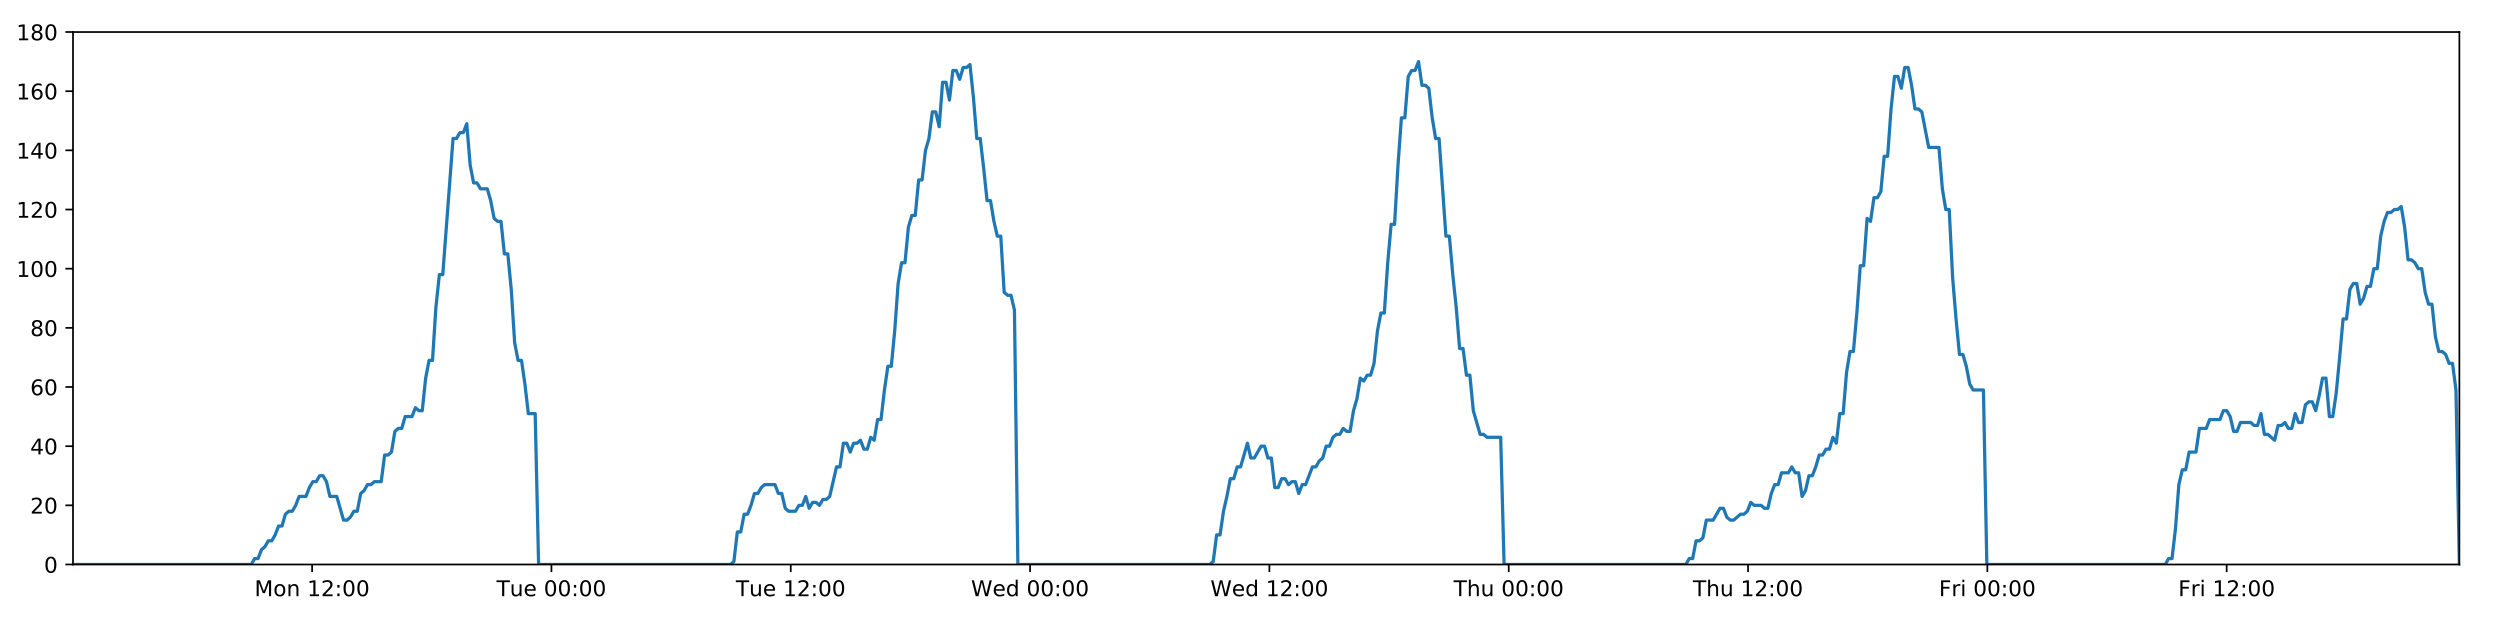
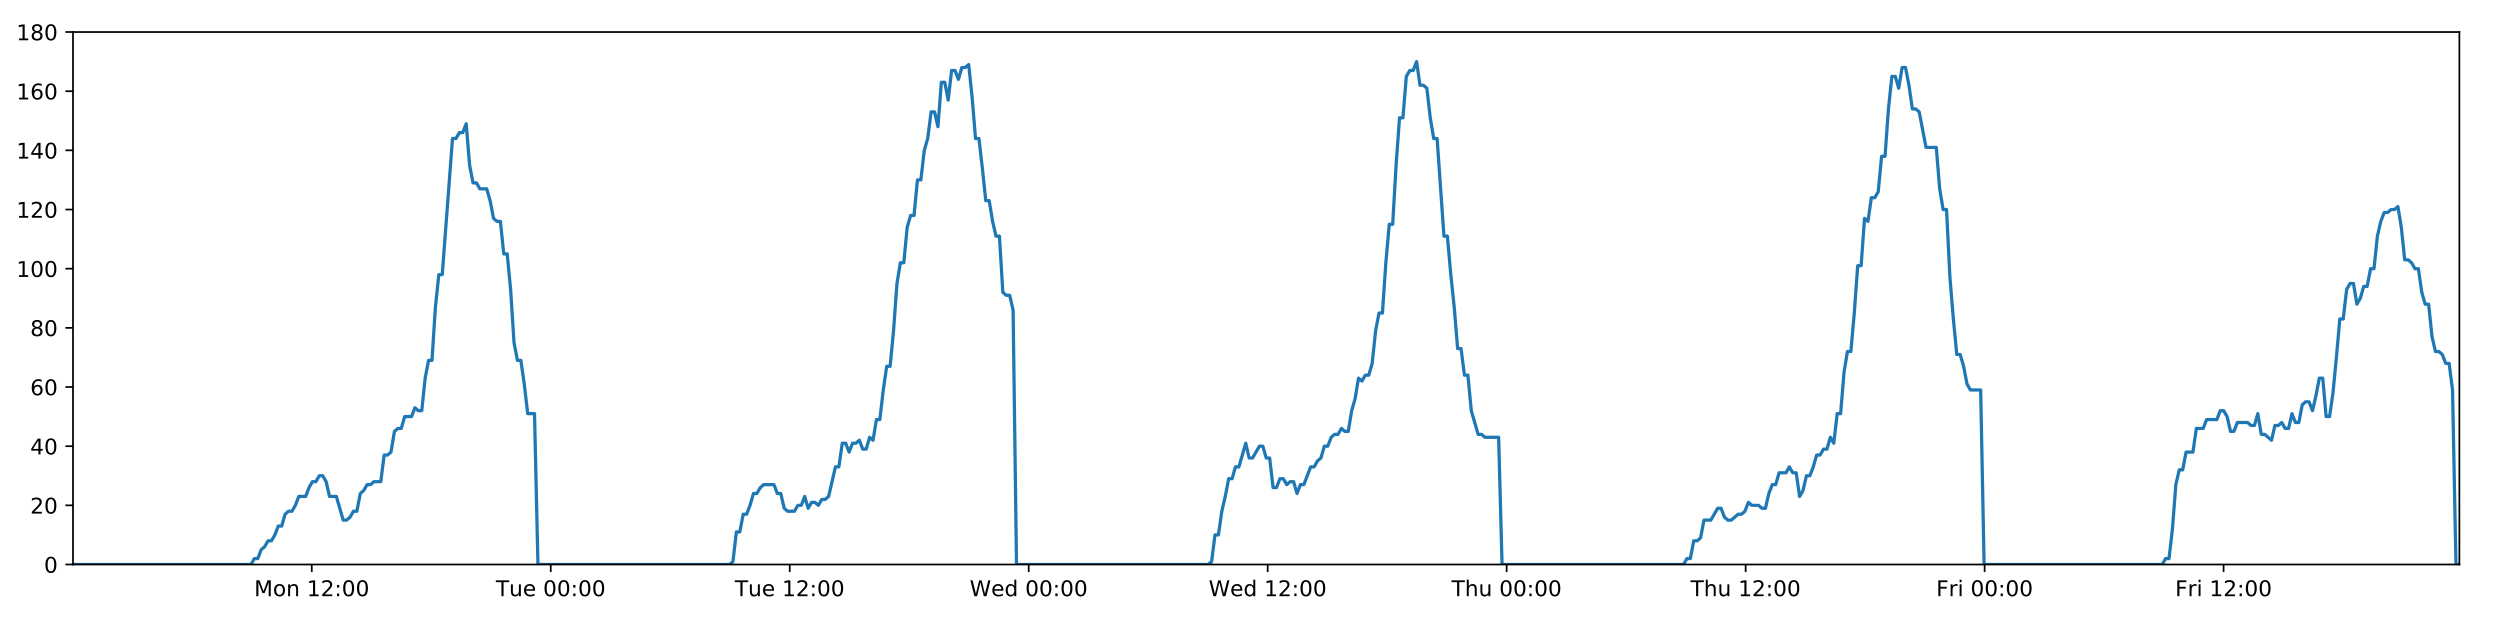
<svg xmlns="http://www.w3.org/2000/svg" xmlns:xlink="http://www.w3.org/1999/xlink" height="288pt" version="1.1" viewBox="0 0 1152 288" width="1152pt">
  <defs>
    <style type="text/css">
*{stroke-linecap:butt;stroke-linejoin:round;}
  </style>
  </defs>
  <g id="figure_1">
    <g id="patch_1">
      <path d="M 0 288  L 1152 288  L 1152 0  L 0 0  z " style="fill:#ffffff;" />
    </g>
    <g id="axes_1">
      <g id="patch_2">
        <path d="M 33.64 260.12  L 1133.28 260.12  L 1133.28 14.76  L 33.64 14.76  z " style="fill:#ffffff;" />
      </g>
      <g id="matplotlib.axis_1">
        <g id="xtick_1">
          <g id="line2d_1">
            <defs>
-               <path d="M 0 0  L 0 3.5  " id="m794b9a02e3" style="stroke:#000000;stroke-width:0.8;" />
-             </defs>
-             <g>
-               <use style="stroke:#000000;stroke-width:0.8;" x="143.82" xlink:href="#m794b9a02e3" y="260.12" />
+               <path d="M 0 0  L 0 3.5  " id="m82a5739bcb" style="stroke:#000000;stroke-width:0.8;" />
+             </defs>
+             <g>
+               <use style="stroke:#000000;stroke-width:0.8;" x="143.662" xlink:href="#m82a5739bcb" y="260.12" />
            </g>
          </g>
          <g id="text_1">
            <defs>
              <path d="M 9.812 72.906  L 24.516 72.906  L 43.109 23.297  L 61.812 72.906  L 76.516 72.906  L 76.516 0  L 66.891 0  L 66.891 64.016  L 48.094 14.016  L 38.188 14.016  L 19.391 64.016  L 19.391 0  L 9.812 0  z " id="DejaVuSans-77" />
              <path d="M 30.609 48.391  Q 23.391 48.391 19.188 42.75  Q 14.984 37.109 14.984 27.297  Q 14.984 17.484 19.156 11.844  Q 23.344 6.203 30.609 6.203  Q 37.797 6.203 41.984 11.859  Q 46.188 17.531 46.188 27.297  Q 46.188 37.016 41.984 42.703  Q 37.797 48.391 30.609 48.391  z M 30.609 56  Q 42.328 56 49.016 48.375  Q 55.719 40.766 55.719 27.297  Q 55.719 13.875 49.016 6.219  Q 42.328 -1.422 30.609 -1.422  Q 18.844 -1.422 12.172 6.219  Q 5.516 13.875 5.516 27.297  Q 5.516 40.766 12.172 48.375  Q 18.844 56 30.609 56  z " id="DejaVuSans-111" />
              <path d="M 54.891 33.016  L 54.891 0  L 45.906 0  L 45.906 32.719  Q 45.906 40.484 42.875 44.328  Q 39.844 48.188 33.797 48.188  Q 26.516 48.188 22.312 43.547  Q 18.109 38.922 18.109 30.906  L 18.109 0  L 9.078 0  L 9.078 54.688  L 18.109 54.688  L 18.109 46.188  Q 21.344 51.125 25.703 53.562  Q 30.078 56 35.797 56  Q 45.219 56 50.047 50.172  Q 54.891 44.344 54.891 33.016  z " id="DejaVuSans-110" />
              <path id="DejaVuSans-32" />
              <path d="M 12.406 8.297  L 28.516 8.297  L 28.516 63.922  L 10.984 60.406  L 10.984 69.391  L 28.422 72.906  L 38.281 72.906  L 38.281 8.297  L 54.391 8.297  L 54.391 0  L 12.406 0  z " id="DejaVuSans-49" />
              <path d="M 19.188 8.297  L 53.609 8.297  L 53.609 0  L 7.328 0  L 7.328 8.297  Q 12.938 14.109 22.625 23.891  Q 32.328 33.688 34.812 36.531  Q 39.547 41.844 41.422 45.531  Q 43.312 49.219 43.312 52.781  Q 43.312 58.594 39.234 62.25  Q 35.156 65.922 28.609 65.922  Q 23.969 65.922 18.812 64.312  Q 13.672 62.703 7.812 59.422  L 7.812 69.391  Q 13.766 71.781 18.938 73  Q 24.125 74.219 28.422 74.219  Q 39.75 74.219 46.484 68.547  Q 53.219 62.891 53.219 53.422  Q 53.219 48.922 51.531 44.891  Q 49.859 40.875 45.406 35.406  Q 44.188 33.984 37.641 27.219  Q 31.109 20.453 19.188 8.297  z " id="DejaVuSans-50" />
              <path d="M 11.719 12.406  L 22.016 12.406  L 22.016 0  L 11.719 0  z M 11.719 51.703  L 22.016 51.703  L 22.016 39.312  L 11.719 39.312  z " id="DejaVuSans-58" />
              <path d="M 31.781 66.406  Q 24.172 66.406 20.328 58.906  Q 16.5 51.422 16.5 36.375  Q 16.5 21.391 20.328 13.891  Q 24.172 6.391 31.781 6.391  Q 39.453 6.391 43.281 13.891  Q 47.125 21.391 47.125 36.375  Q 47.125 51.422 43.281 58.906  Q 39.453 66.406 31.781 66.406  z M 31.781 74.219  Q 44.047 74.219 50.516 64.516  Q 56.984 54.828 56.984 36.375  Q 56.984 17.969 50.516 8.266  Q 44.047 -1.422 31.781 -1.422  Q 19.531 -1.422 13.062 8.266  Q 6.594 17.969 6.594 36.375  Q 6.594 54.828 13.062 64.516  Q 19.531 74.219 31.781 74.219  z " id="DejaVuSans-48" />
            </defs>
-             <g transform="translate(117.2795 274.7184)scale(0.1 -0.1)">
+             <g transform="translate(117.1216 274.7184)scale(0.1 -0.1)">
              <use xlink:href="#DejaVuSans-77" />
              <use x="86.279" xlink:href="#DejaVuSans-111" />
              <use x="147.461" xlink:href="#DejaVuSans-110" />
              <use x="210.84" xlink:href="#DejaVuSans-32" />
              <use x="242.627" xlink:href="#DejaVuSans-49" />
              <use x="306.25" xlink:href="#DejaVuSans-50" />
              <use x="369.873" xlink:href="#DejaVuSans-58" />
              <use x="403.564" xlink:href="#DejaVuSans-48" />
              <use x="467.188" xlink:href="#DejaVuSans-48" />
            </g>
          </g>
        </g>
        <g id="xtick_2">
          <g id="line2d_2">
            <g>
-               <use style="stroke:#000000;stroke-width:0.8;" x="254.099" xlink:href="#m794b9a02e3" y="260.12" />
+               <use style="stroke:#000000;stroke-width:0.8;" x="253.783" xlink:href="#m82a5739bcb" y="260.12" />
            </g>
          </g>
          <g id="text_2">
            <defs>
              <path d="M -0.297 72.906  L 61.375 72.906  L 61.375 64.594  L 35.5 64.594  L 35.5 0  L 25.594 0  L 25.594 64.594  L -0.297 64.594  z " id="DejaVuSans-84" />
              <path d="M 8.5 21.578  L 8.5 54.688  L 17.484 54.688  L 17.484 21.922  Q 17.484 14.156 20.5 10.266  Q 23.531 6.391 29.594 6.391  Q 36.859 6.391 41.078 11.031  Q 45.312 15.672 45.312 23.688  L 45.312 54.688  L 54.297 54.688  L 54.297 0  L 45.312 0  L 45.312 8.406  Q 42.047 3.422 37.719 1  Q 33.406 -1.422 27.688 -1.422  Q 18.266 -1.422 13.375 4.438  Q 8.5 10.297 8.5 21.578  z M 31.109 56  z " id="DejaVuSans-117" />
              <path d="M 56.203 29.594  L 56.203 25.203  L 14.891 25.203  Q 15.484 15.922 20.484 11.062  Q 25.484 6.203 34.422 6.203  Q 39.594 6.203 44.453 7.469  Q 49.312 8.734 54.109 11.281  L 54.109 2.781  Q 49.266 0.734 44.188 -0.344  Q 39.109 -1.422 33.891 -1.422  Q 20.797 -1.422 13.156 6.188  Q 5.516 13.812 5.516 26.812  Q 5.516 40.234 12.766 48.109  Q 20.016 56 32.328 56  Q 43.359 56 49.781 48.891  Q 56.203 41.797 56.203 29.594  z M 47.219 32.234  Q 47.125 39.594 43.094 43.984  Q 39.062 48.391 32.422 48.391  Q 24.906 48.391 20.391 44.141  Q 15.875 39.891 15.188 32.172  z " id="DejaVuSans-101" />
            </defs>
-             <g transform="translate(228.813 274.7184)scale(0.1 -0.1)">
+             <g transform="translate(228.4972 274.7184)scale(0.1 -0.1)">
              <use xlink:href="#DejaVuSans-84" />
              <use x="60.85" xlink:href="#DejaVuSans-117" />
              <use x="124.229" xlink:href="#DejaVuSans-101" />
              <use x="185.752" xlink:href="#DejaVuSans-32" />
              <use x="217.539" xlink:href="#DejaVuSans-48" />
              <use x="281.162" xlink:href="#DejaVuSans-48" />
              <use x="344.785" xlink:href="#DejaVuSans-58" />
              <use x="378.477" xlink:href="#DejaVuSans-48" />
              <use x="442.1" xlink:href="#DejaVuSans-48" />
            </g>
          </g>
        </g>
        <g id="xtick_3">
          <g id="line2d_3">
            <g>
-               <use style="stroke:#000000;stroke-width:0.8;" x="364.378" xlink:href="#m794b9a02e3" y="260.12" />
+               <use style="stroke:#000000;stroke-width:0.8;" x="363.904" xlink:href="#m82a5739bcb" y="260.12" />
            </g>
          </g>
          <g id="text_3">
-             <g transform="translate(339.0918 274.7184)scale(0.1 -0.1)">
+             <g transform="translate(338.618 274.7184)scale(0.1 -0.1)">
              <use xlink:href="#DejaVuSans-84" />
              <use x="60.85" xlink:href="#DejaVuSans-117" />
              <use x="124.229" xlink:href="#DejaVuSans-101" />
              <use x="185.752" xlink:href="#DejaVuSans-32" />
              <use x="217.539" xlink:href="#DejaVuSans-49" />
              <use x="281.162" xlink:href="#DejaVuSans-50" />
              <use x="344.785" xlink:href="#DejaVuSans-58" />
              <use x="378.477" xlink:href="#DejaVuSans-48" />
              <use x="442.1" xlink:href="#DejaVuSans-48" />
            </g>
          </g>
        </g>
        <g id="xtick_4">
          <g id="line2d_4">
            <g>
-               <use style="stroke:#000000;stroke-width:0.8;" x="474.657" xlink:href="#m794b9a02e3" y="260.12" />
+               <use style="stroke:#000000;stroke-width:0.8;" x="474.025" xlink:href="#m82a5739bcb" y="260.12" />
            </g>
          </g>
          <g id="text_4">
            <defs>
              <path d="M 3.328 72.906  L 13.281 72.906  L 28.609 11.281  L 43.891 72.906  L 54.984 72.906  L 70.312 11.281  L 85.594 72.906  L 95.609 72.906  L 77.297 0  L 64.891 0  L 49.516 63.281  L 33.984 0  L 21.578 0  z " id="DejaVuSans-87" />
              <path d="M 45.406 46.391  L 45.406 75.984  L 54.391 75.984  L 54.391 0  L 45.406 0  L 45.406 8.203  Q 42.578 3.328 38.25 0.953  Q 33.938 -1.422 27.875 -1.422  Q 17.969 -1.422 11.734 6.484  Q 5.516 14.406 5.516 27.297  Q 5.516 40.188 11.734 48.094  Q 17.969 56 27.875 56  Q 33.938 56 38.25 53.625  Q 42.578 51.266 45.406 46.391  z M 14.797 27.297  Q 14.797 17.391 18.875 11.75  Q 22.953 6.109 30.078 6.109  Q 37.203 6.109 41.297 11.75  Q 45.406 17.391 45.406 27.297  Q 45.406 37.203 41.297 42.844  Q 37.203 48.484 30.078 48.484  Q 22.953 48.484 18.875 42.844  Q 14.797 37.203 14.797 27.297  z " id="DejaVuSans-100" />
            </defs>
-             <g transform="translate(447.4675 274.7184)scale(0.1 -0.1)">
+             <g transform="translate(446.8358 274.7184)scale(0.1 -0.1)">
              <use xlink:href="#DejaVuSans-87" />
              <use x="98.799" xlink:href="#DejaVuSans-101" />
              <use x="160.322" xlink:href="#DejaVuSans-100" />
              <use x="223.799" xlink:href="#DejaVuSans-32" />
              <use x="255.586" xlink:href="#DejaVuSans-48" />
              <use x="319.209" xlink:href="#DejaVuSans-48" />
              <use x="382.832" xlink:href="#DejaVuSans-58" />
              <use x="416.523" xlink:href="#DejaVuSans-48" />
              <use x="480.146" xlink:href="#DejaVuSans-48" />
            </g>
          </g>
        </g>
        <g id="xtick_5">
          <g id="line2d_5">
            <g>
-               <use style="stroke:#000000;stroke-width:0.8;" x="584.935" xlink:href="#m794b9a02e3" y="260.12" />
+               <use style="stroke:#000000;stroke-width:0.8;" x="584.146" xlink:href="#m82a5739bcb" y="260.12" />
            </g>
          </g>
          <g id="text_5">
-             <g transform="translate(557.7464 274.7184)scale(0.1 -0.1)">
+             <g transform="translate(556.9566 274.7184)scale(0.1 -0.1)">
              <use xlink:href="#DejaVuSans-87" />
              <use x="98.799" xlink:href="#DejaVuSans-101" />
              <use x="160.322" xlink:href="#DejaVuSans-100" />
              <use x="223.799" xlink:href="#DejaVuSans-32" />
              <use x="255.586" xlink:href="#DejaVuSans-49" />
              <use x="319.209" xlink:href="#DejaVuSans-50" />
              <use x="382.832" xlink:href="#DejaVuSans-58" />
              <use x="416.523" xlink:href="#DejaVuSans-48" />
              <use x="480.146" xlink:href="#DejaVuSans-48" />
            </g>
          </g>
        </g>
        <g id="xtick_6">
          <g id="line2d_6">
            <g>
-               <use style="stroke:#000000;stroke-width:0.8;" x="695.214" xlink:href="#m794b9a02e3" y="260.12" />
+               <use style="stroke:#000000;stroke-width:0.8;" x="694.267" xlink:href="#m82a5739bcb" y="260.12" />
            </g>
          </g>
          <g id="text_6">
            <defs>
              <path d="M 54.891 33.016  L 54.891 0  L 45.906 0  L 45.906 32.719  Q 45.906 40.484 42.875 44.328  Q 39.844 48.188 33.797 48.188  Q 26.516 48.188 22.312 43.547  Q 18.109 38.922 18.109 30.906  L 18.109 0  L 9.078 0  L 9.078 75.984  L 18.109 75.984  L 18.109 46.188  Q 21.344 51.125 25.703 53.562  Q 30.078 56 35.797 56  Q 45.219 56 50.047 50.172  Q 54.891 44.344 54.891 33.016  z " id="DejaVuSans-104" />
            </defs>
-             <g transform="translate(669.8244 274.7184)scale(0.1 -0.1)">
+             <g transform="translate(668.8767 274.7184)scale(0.1 -0.1)">
              <use xlink:href="#DejaVuSans-84" />
              <use x="61.084" xlink:href="#DejaVuSans-104" />
              <use x="124.463" xlink:href="#DejaVuSans-117" />
              <use x="187.842" xlink:href="#DejaVuSans-32" />
              <use x="219.629" xlink:href="#DejaVuSans-48" />
              <use x="283.252" xlink:href="#DejaVuSans-48" />
              <use x="346.875" xlink:href="#DejaVuSans-58" />
              <use x="380.566" xlink:href="#DejaVuSans-48" />
              <use x="444.189" xlink:href="#DejaVuSans-48" />
            </g>
          </g>
        </g>
        <g id="xtick_7">
          <g id="line2d_7">
            <g>
-               <use style="stroke:#000000;stroke-width:0.8;" x="805.493" xlink:href="#m794b9a02e3" y="260.12" />
+               <use style="stroke:#000000;stroke-width:0.8;" x="804.387" xlink:href="#m82a5739bcb" y="260.12" />
            </g>
          </g>
          <g id="text_7">
-             <g transform="translate(780.1032 274.7184)scale(0.1 -0.1)">
+             <g transform="translate(778.9975 274.7184)scale(0.1 -0.1)">
              <use xlink:href="#DejaVuSans-84" />
              <use x="61.084" xlink:href="#DejaVuSans-104" />
              <use x="124.463" xlink:href="#DejaVuSans-117" />
              <use x="187.842" xlink:href="#DejaVuSans-32" />
              <use x="219.629" xlink:href="#DejaVuSans-49" />
              <use x="283.252" xlink:href="#DejaVuSans-50" />
              <use x="346.875" xlink:href="#DejaVuSans-58" />
              <use x="380.566" xlink:href="#DejaVuSans-48" />
              <use x="444.189" xlink:href="#DejaVuSans-48" />
            </g>
          </g>
        </g>
        <g id="xtick_8">
          <g id="line2d_8">
            <g>
-               <use style="stroke:#000000;stroke-width:0.8;" x="915.772" xlink:href="#m794b9a02e3" y="260.12" />
+               <use style="stroke:#000000;stroke-width:0.8;" x="914.508" xlink:href="#m82a5739bcb" y="260.12" />
            </g>
          </g>
          <g id="text_8">
            <defs>
              <path d="M 9.812 72.906  L 51.703 72.906  L 51.703 64.594  L 19.672 64.594  L 19.672 43.109  L 48.578 43.109  L 48.578 34.812  L 19.672 34.812  L 19.672 0  L 9.812 0  z " id="DejaVuSans-70" />
              <path d="M 41.109 46.297  Q 39.594 47.172 37.812 47.578  Q 36.031 48 33.891 48  Q 26.266 48 22.188 43.047  Q 18.109 38.094 18.109 28.812  L 18.109 0  L 9.078 0  L 9.078 54.688  L 18.109 54.688  L 18.109 46.188  Q 20.953 51.172 25.484 53.578  Q 30.031 56 36.531 56  Q 37.453 56 38.578 55.875  Q 39.703 55.766 41.062 55.516  z " id="DejaVuSans-114" />
              <path d="M 9.422 54.688  L 18.406 54.688  L 18.406 0  L 9.422 0  z M 9.422 75.984  L 18.406 75.984  L 18.406 64.594  L 9.422 64.594  z " id="DejaVuSans-105" />
            </defs>
-             <g transform="translate(893.4586 274.7184)scale(0.1 -0.1)">
+             <g transform="translate(892.1949 274.7184)scale(0.1 -0.1)">
              <use xlink:href="#DejaVuSans-70" />
              <use x="57.41" xlink:href="#DejaVuSans-114" />
              <use x="98.523" xlink:href="#DejaVuSans-105" />
              <use x="126.307" xlink:href="#DejaVuSans-32" />
              <use x="158.094" xlink:href="#DejaVuSans-48" />
              <use x="221.717" xlink:href="#DejaVuSans-48" />
              <use x="285.34" xlink:href="#DejaVuSans-58" />
              <use x="319.031" xlink:href="#DejaVuSans-48" />
              <use x="382.654" xlink:href="#DejaVuSans-48" />
            </g>
          </g>
        </g>
        <g id="xtick_9">
          <g id="line2d_9">
            <g>
-               <use style="stroke:#000000;stroke-width:0.8;" x="1026.051" xlink:href="#m794b9a02e3" y="260.12" />
+               <use style="stroke:#000000;stroke-width:0.8;" x="1024.629" xlink:href="#m82a5739bcb" y="260.12" />
            </g>
          </g>
          <g id="text_9">
-             <g transform="translate(1003.737 274.7184)scale(0.1 -0.1)">
+             <g transform="translate(1002.316 274.7184)scale(0.1 -0.1)">
              <use xlink:href="#DejaVuSans-70" />
              <use x="57.41" xlink:href="#DejaVuSans-114" />
              <use x="98.523" xlink:href="#DejaVuSans-105" />
              <use x="126.307" xlink:href="#DejaVuSans-32" />
              <use x="158.094" xlink:href="#DejaVuSans-49" />
              <use x="221.717" xlink:href="#DejaVuSans-50" />
              <use x="285.34" xlink:href="#DejaVuSans-58" />
              <use x="319.031" xlink:href="#DejaVuSans-48" />
              <use x="382.654" xlink:href="#DejaVuSans-48" />
            </g>
          </g>
        </g>
      </g>
      <g id="matplotlib.axis_2">
        <g id="ytick_1">
          <g id="line2d_10">
            <defs>
-               <path d="M 0 0  L -3.5 0  " id="mc3a2a9a9c9" style="stroke:#000000;stroke-width:0.8;" />
-             </defs>
-             <g>
-               <use style="stroke:#000000;stroke-width:0.8;" x="33.64" xlink:href="#mc3a2a9a9c9" y="260.12" />
+               <path d="M 0 0  L -3.5 0  " id="m4cd0d806e9" style="stroke:#000000;stroke-width:0.8;" />
+             </defs>
+             <g>
+               <use style="stroke:#000000;stroke-width:0.8;" x="33.64" xlink:href="#m4cd0d806e9" y="260.12" />
            </g>
          </g>
          <g id="text_10">
            <g transform="translate(20.2775 263.9192)scale(0.1 -0.1)">
              <use xlink:href="#DejaVuSans-48" />
            </g>
          </g>
        </g>
        <g id="ytick_2">
          <g id="line2d_11">
            <g>
-               <use style="stroke:#000000;stroke-width:0.8;" x="33.64" xlink:href="#mc3a2a9a9c9" y="232.858" />
+               <use style="stroke:#000000;stroke-width:0.8;" x="33.64" xlink:href="#m4cd0d806e9" y="232.858" />
            </g>
          </g>
          <g id="text_11">
            <g transform="translate(13.915 236.657)scale(0.1 -0.1)">
              <use xlink:href="#DejaVuSans-50" />
              <use x="63.623" xlink:href="#DejaVuSans-48" />
            </g>
          </g>
        </g>
        <g id="ytick_3">
          <g id="line2d_12">
            <g>
-               <use style="stroke:#000000;stroke-width:0.8;" x="33.64" xlink:href="#mc3a2a9a9c9" y="205.596" />
+               <use style="stroke:#000000;stroke-width:0.8;" x="33.64" xlink:href="#m4cd0d806e9" y="205.596" />
            </g>
          </g>
          <g id="text_12">
            <defs>
              <path d="M 37.797 64.312  L 12.891 25.391  L 37.797 25.391  z M 35.203 72.906  L 47.609 72.906  L 47.609 25.391  L 58.016 25.391  L 58.016 17.188  L 47.609 17.188  L 47.609 0  L 37.797 0  L 37.797 17.188  L 4.891 17.188  L 4.891 26.703  z " id="DejaVuSans-52" />
            </defs>
            <g transform="translate(13.915 209.3948)scale(0.1 -0.1)">
              <use xlink:href="#DejaVuSans-52" />
              <use x="63.623" xlink:href="#DejaVuSans-48" />
            </g>
          </g>
        </g>
        <g id="ytick_4">
          <g id="line2d_13">
            <g>
-               <use style="stroke:#000000;stroke-width:0.8;" x="33.64" xlink:href="#mc3a2a9a9c9" y="178.333" />
+               <use style="stroke:#000000;stroke-width:0.8;" x="33.64" xlink:href="#m4cd0d806e9" y="178.333" />
            </g>
          </g>
          <g id="text_13">
            <defs>
              <path d="M 33.016 40.375  Q 26.375 40.375 22.484 35.828  Q 18.609 31.297 18.609 23.391  Q 18.609 15.531 22.484 10.953  Q 26.375 6.391 33.016 6.391  Q 39.656 6.391 43.531 10.953  Q 47.406 15.531 47.406 23.391  Q 47.406 31.297 43.531 35.828  Q 39.656 40.375 33.016 40.375  z M 52.594 71.297  L 52.594 62.312  Q 48.875 64.062 45.094 64.984  Q 41.312 65.922 37.594 65.922  Q 27.828 65.922 22.672 59.328  Q 17.531 52.734 16.797 39.406  Q 19.672 43.656 24.016 45.922  Q 28.375 48.188 33.594 48.188  Q 44.578 48.188 50.953 41.516  Q 57.328 34.859 57.328 23.391  Q 57.328 12.156 50.688 5.359  Q 44.047 -1.422 33.016 -1.422  Q 20.359 -1.422 13.672 8.266  Q 6.984 17.969 6.984 36.375  Q 6.984 53.656 15.188 63.938  Q 23.391 74.219 37.203 74.219  Q 40.922 74.219 44.703 73.484  Q 48.484 72.75 52.594 71.297  z " id="DejaVuSans-54" />
            </defs>
            <g transform="translate(13.915 182.1326)scale(0.1 -0.1)">
              <use xlink:href="#DejaVuSans-54" />
              <use x="63.623" xlink:href="#DejaVuSans-48" />
            </g>
          </g>
        </g>
        <g id="ytick_5">
          <g id="line2d_14">
            <g>
-               <use style="stroke:#000000;stroke-width:0.8;" x="33.64" xlink:href="#mc3a2a9a9c9" y="151.071" />
+               <use style="stroke:#000000;stroke-width:0.8;" x="33.64" xlink:href="#m4cd0d806e9" y="151.071" />
            </g>
          </g>
          <g id="text_14">
            <defs>
              <path d="M 31.781 34.625  Q 24.75 34.625 20.719 30.859  Q 16.703 27.094 16.703 20.516  Q 16.703 13.922 20.719 10.156  Q 24.75 6.391 31.781 6.391  Q 38.812 6.391 42.859 10.172  Q 46.922 13.969 46.922 20.516  Q 46.922 27.094 42.891 30.859  Q 38.875 34.625 31.781 34.625  z M 21.922 38.812  Q 15.578 40.375 12.031 44.719  Q 8.5 49.078 8.5 55.328  Q 8.5 64.062 14.719 69.141  Q 20.953 74.219 31.781 74.219  Q 42.672 74.219 48.875 69.141  Q 55.078 64.062 55.078 55.328  Q 55.078 49.078 51.531 44.719  Q 48 40.375 41.703 38.812  Q 48.828 37.156 52.797 32.312  Q 56.781 27.484 56.781 20.516  Q 56.781 9.906 50.312 4.234  Q 43.844 -1.422 31.781 -1.422  Q 19.734 -1.422 13.25 4.234  Q 6.781 9.906 6.781 20.516  Q 6.781 27.484 10.781 32.312  Q 14.797 37.156 21.922 38.812  z M 18.312 54.391  Q 18.312 48.734 21.844 45.562  Q 25.391 42.391 31.781 42.391  Q 38.141 42.391 41.719 45.562  Q 45.312 48.734 45.312 54.391  Q 45.312 60.062 41.719 63.234  Q 38.141 66.406 31.781 66.406  Q 25.391 66.406 21.844 63.234  Q 18.312 60.062 18.312 54.391  z " id="DejaVuSans-56" />
            </defs>
            <g transform="translate(13.915 154.8703)scale(0.1 -0.1)">
              <use xlink:href="#DejaVuSans-56" />
              <use x="63.623" xlink:href="#DejaVuSans-48" />
            </g>
          </g>
        </g>
        <g id="ytick_6">
          <g id="line2d_15">
            <g>
-               <use style="stroke:#000000;stroke-width:0.8;" x="33.64" xlink:href="#mc3a2a9a9c9" y="123.809" />
+               <use style="stroke:#000000;stroke-width:0.8;" x="33.64" xlink:href="#m4cd0d806e9" y="123.809" />
            </g>
          </g>
          <g id="text_15">
            <g transform="translate(7.5525 127.6081)scale(0.1 -0.1)">
              <use xlink:href="#DejaVuSans-49" />
              <use x="63.623" xlink:href="#DejaVuSans-48" />
              <use x="127.246" xlink:href="#DejaVuSans-48" />
            </g>
          </g>
        </g>
        <g id="ytick_7">
          <g id="line2d_16">
            <g>
-               <use style="stroke:#000000;stroke-width:0.8;" x="33.64" xlink:href="#mc3a2a9a9c9" y="96.547" />
+               <use style="stroke:#000000;stroke-width:0.8;" x="33.64" xlink:href="#m4cd0d806e9" y="96.547" />
            </g>
          </g>
          <g id="text_16">
            <g transform="translate(7.5525 100.3459)scale(0.1 -0.1)">
              <use xlink:href="#DejaVuSans-49" />
              <use x="63.623" xlink:href="#DejaVuSans-50" />
              <use x="127.246" xlink:href="#DejaVuSans-48" />
            </g>
          </g>
        </g>
        <g id="ytick_8">
          <g id="line2d_17">
            <g>
-               <use style="stroke:#000000;stroke-width:0.8;" x="33.64" xlink:href="#mc3a2a9a9c9" y="69.284" />
+               <use style="stroke:#000000;stroke-width:0.8;" x="33.64" xlink:href="#m4cd0d806e9" y="69.284" />
            </g>
          </g>
          <g id="text_17">
            <g transform="translate(7.5525 73.08366)scale(0.1 -0.1)">
              <use xlink:href="#DejaVuSans-49" />
              <use x="63.623" xlink:href="#DejaVuSans-52" />
              <use x="127.246" xlink:href="#DejaVuSans-48" />
            </g>
          </g>
        </g>
        <g id="ytick_9">
          <g id="line2d_18">
            <g>
-               <use style="stroke:#000000;stroke-width:0.8;" x="33.64" xlink:href="#mc3a2a9a9c9" y="42.022" />
+               <use style="stroke:#000000;stroke-width:0.8;" x="33.64" xlink:href="#m4cd0d806e9" y="42.022" />
            </g>
          </g>
          <g id="text_18">
            <g transform="translate(7.5525 45.82144)scale(0.1 -0.1)">
              <use xlink:href="#DejaVuSans-49" />
              <use x="63.623" xlink:href="#DejaVuSans-54" />
              <use x="127.246" xlink:href="#DejaVuSans-48" />
            </g>
          </g>
        </g>
        <g id="ytick_10">
          <g id="line2d_19">
            <g>
-               <use style="stroke:#000000;stroke-width:0.8;" x="33.64" xlink:href="#mc3a2a9a9c9" y="14.76" />
+               <use style="stroke:#000000;stroke-width:0.8;" x="33.64" xlink:href="#m4cd0d806e9" y="14.76" />
            </g>
          </g>
          <g id="text_19">
            <g transform="translate(7.5525 18.55922)scale(0.1 -0.1)">
              <use xlink:href="#DejaVuSans-49" />
              <use x="63.623" xlink:href="#DejaVuSans-56" />
              <use x="127.246" xlink:href="#DejaVuSans-48" />
            </g>
          </g>
        </g>
      </g>
      <g id="line2d_20">
-         <path clip-path="url(#p611da6a306)" d="M 33.64 260.12  L 115.78 260.12  L 117.33 257.394  L 118.91 257.394  L 120.485 253.304  L 122.06 251.941  L 123.638 249.215  L 125.214 249.215  L 126.793 246.489  L 128.369 242.4  L 129.945 242.4  L 131.521 236.947  L 133.099 235.584  L 134.677 235.584  L 136.255 232.858  L 137.83 228.768  L 140.982 228.768  L 142.557 224.679  L 144.134 221.953  L 145.71 221.953  L 147.29 219.227  L 148.867 219.227  L 150.445 221.953  L 152.019 228.768  L 155.169 228.768  L 158.318 239.673  L 159.898 239.673  L 161.476 238.31  L 163.054 235.584  L 164.629 235.584  L 166.204 227.405  L 167.778 226.042  L 169.353 223.316  L 170.928 223.316  L 172.506 221.953  L 175.657 221.953  L 177.235 209.685  L 178.809 209.685  L 180.385 208.322  L 181.961 198.78  L 183.54 197.417  L 185.115 197.417  L 186.69 191.964  L 189.841 191.964  L 191.419 187.875  L 192.994 189.238  L 194.569 189.238  L 196.144 174.244  L 197.72 166.065  L 199.297 166.065  L 200.875 141.529  L 202.453 126.535  L 204.03 126.535  L 208.764 63.832  L 210.343 63.832  L 211.921 61.106  L 213.499 61.106  L 215.077 57.016  L 216.657 76.1  L 218.236 84.279  L 219.815 84.279  L 221.391 87.005  L 224.541 87.005  L 226.117 92.457  L 227.693 100.636  L 229.271 101.999  L 230.849 101.999  L 232.424 116.993  L 234 116.993  L 235.576 133.351  L 237.152 157.887  L 238.729 166.065  L 240.305 166.065  L 241.881 176.97  L 243.457 190.601  L 246.612 190.601  L 248.188 260.12  L 336.633 260.12  L 338.182 258.757  L 339.758 245.126  L 341.334 245.126  L 342.908 236.947  L 344.487 236.947  L 346.062 232.858  L 347.637 227.405  L 349.213 227.405  L 350.789 224.679  L 352.367 223.316  L 357.098 223.316  L 358.673 227.405  L 360.252 227.405  L 361.834 234.221  L 363.409 235.584  L 366.565 235.584  L 368.143 232.858  L 369.72 232.858  L 371.295 228.768  L 372.87 234.221  L 374.444 231.495  L 376.024 231.495  L 377.599 232.858  L 379.174 230.132  L 380.749 230.132  L 382.324 228.768  L 385.477 215.137  L 387.053 215.137  L 388.629 204.232  L 390.204 204.232  L 391.78 208.322  L 393.354 204.232  L 394.929 204.232  L 396.504 202.869  L 398.078 206.959  L 399.656 206.959  L 401.244 201.506  L 402.821 202.869  L 404.396 193.328  L 405.972 193.328  L 407.549 179.696  L 409.128 168.792  L 410.704 168.792  L 412.283 152.434  L 413.862 130.624  L 415.437 121.083  L 417.013 121.083  L 418.589 104.725  L 420.165 99.273  L 421.74 99.273  L 423.317 82.916  L 424.895 82.916  L 426.47 69.284  L 428.047 63.832  L 429.623 51.564  L 431.199 51.564  L 432.775 58.38  L 434.351 37.933  L 435.929 37.933  L 437.504 46.112  L 439.08 32.48  L 440.656 32.48  L 442.232 36.57  L 443.807 31.117  L 445.383 31.117  L 446.96 29.754  L 448.538 44.748  L 450.114 63.832  L 451.691 63.832  L 453.266 77.463  L 454.845 92.457  L 456.421 92.457  L 457.997 101.999  L 459.573 108.815  L 461.148 108.815  L 462.725 134.714  L 464.302 136.077  L 465.877 136.077  L 467.454 142.892  L 469.03 260.12  L 557.474 260.12  L 559.049 258.757  L 560.625 246.489  L 562.203 246.489  L 563.777 235.584  L 565.352 228.768  L 566.929 220.59  L 568.504 220.59  L 570.08 215.137  L 571.658 215.137  L 574.812 204.232  L 576.39 211.048  L 577.966 211.048  L 581.119 205.596  L 582.695 205.596  L 584.271 211.048  L 585.847 211.048  L 587.426 224.679  L 589.001 224.679  L 590.577 220.59  L 592.153 220.59  L 593.735 223.316  L 595.31 221.953  L 596.889 221.953  L 598.466 227.405  L 600.043 223.316  L 601.619 223.316  L 604.775 215.137  L 606.352 215.137  L 607.931 212.411  L 609.507 211.048  L 611.084 205.596  L 612.659 205.596  L 614.236 201.506  L 615.812 200.143  L 617.388 200.143  L 618.964 197.417  L 620.541 198.78  L 622.117 198.78  L 623.693 189.238  L 625.269 183.786  L 626.846 174.244  L 628.421 175.607  L 630.003 172.881  L 631.58 172.881  L 633.157 167.428  L 634.738 152.434  L 636.313 144.256  L 637.888 144.256  L 639.464 121.083  L 641.041 103.362  L 642.618 103.362  L 644.197 76.1  L 645.773 54.29  L 647.348 54.29  L 648.923 35.207  L 650.502 32.48  L 652.077 32.48  L 653.653 28.391  L 655.231 39.296  L 656.809 39.296  L 658.384 40.659  L 659.962 54.29  L 661.545 63.832  L 663.122 63.832  L 666.279 108.815  L 667.858 108.815  L 669.436 126.535  L 671.013 141.529  L 672.59 160.613  L 674.166 160.613  L 675.742 172.881  L 677.318 172.881  L 678.897 189.238  L 682.051 200.143  L 683.628 200.143  L 685.205 201.506  L 691.51 201.506  L 693.087 260.12  L 776.842 260.12  L 778.392 257.394  L 779.968 257.394  L 781.546 249.215  L 783.121 249.215  L 784.696 247.852  L 786.27 239.673  L 789.421 239.673  L 792.575 234.221  L 794.15 234.221  L 795.725 238.31  L 797.301 239.673  L 798.875 239.673  L 802.026 236.947  L 803.601 236.947  L 805.176 235.584  L 806.752 231.495  L 808.326 232.858  L 811.481 232.858  L 813.056 234.221  L 814.632 234.221  L 816.207 227.405  L 817.782 223.316  L 819.358 223.316  L 820.936 217.864  L 824.087 217.864  L 825.662 215.137  L 827.239 217.864  L 828.817 217.864  L 830.394 228.768  L 831.972 226.042  L 833.55 219.227  L 835.126 219.227  L 836.702 215.137  L 838.28 209.685  L 839.857 209.685  L 841.433 206.959  L 843.014 206.959  L 844.592 201.506  L 846.168 204.232  L 847.746 190.601  L 849.322 190.601  L 850.898 171.518  L 852.475 161.976  L 854.053 161.976  L 855.631 144.256  L 857.208 122.446  L 858.786 122.446  L 860.362 100.636  L 861.938 101.999  L 863.515 91.094  L 865.092 91.094  L 866.668 88.368  L 868.244 72.011  L 869.82 72.011  L 871.397 50.201  L 872.974 35.207  L 874.55 35.207  L 876.126 40.659  L 877.702 31.117  L 879.279 31.117  L 880.855 39.296  L 882.432 50.201  L 884.008 50.201  L 885.584 51.564  L 888.737 67.921  L 893.465 67.921  L 895.041 87.005  L 896.618 96.547  L 898.195 96.547  L 899.771 127.898  L 901.347 146.982  L 902.925 163.339  L 904.501 163.339  L 906.078 168.792  L 907.655 176.97  L 909.231 179.696  L 913.96 179.696  L 915.536 260.12  L 997.742 260.12  L 999.291 257.394  L 1000.867 257.394  L 1002.441 243.763  L 1004.017 223.316  L 1005.595 216.5  L 1007.17 216.5  L 1008.748 208.322  L 1011.902 208.322  L 1013.48 197.417  L 1016.637 197.417  L 1018.216 193.328  L 1022.944 193.328  L 1024.521 189.238  L 1026.097 189.238  L 1027.674 191.964  L 1029.25 198.78  L 1030.826 198.78  L 1032.402 194.691  L 1037.131 194.691  L 1038.705 196.054  L 1040.281 196.054  L 1041.858 190.601  L 1043.433 200.143  L 1045.009 200.143  L 1048.159 202.869  L 1049.735 196.054  L 1051.311 196.054  L 1052.887 194.691  L 1054.463 197.417  L 1056.04 197.417  L 1057.618 190.601  L 1059.195 194.691  L 1060.771 194.691  L 1062.347 186.512  L 1063.924 185.149  L 1065.499 185.149  L 1067.073 189.238  L 1068.652 182.423  L 1070.227 174.244  L 1071.803 174.244  L 1073.378 191.964  L 1074.954 191.964  L 1076.531 181.06  L 1078.108 164.702  L 1079.684 146.982  L 1081.262 146.982  L 1082.838 133.351  L 1084.415 130.624  L 1085.99 130.624  L 1087.565 140.166  L 1089.141 137.44  L 1090.719 131.988  L 1092.295 131.988  L 1093.87 123.809  L 1095.448 123.809  L 1097.027 108.815  L 1098.603 101.999  L 1100.178 97.91  L 1101.758 97.91  L 1103.334 96.547  L 1104.908 96.547  L 1106.484 95.184  L 1108.06 104.725  L 1109.635 119.72  L 1111.21 119.72  L 1112.785 121.083  L 1114.36 123.809  L 1115.935 123.809  L 1117.51 134.714  L 1119.085 140.166  L 1120.661 140.166  L 1122.236 155.16  L 1123.81 161.976  L 1125.389 161.976  L 1126.965 163.339  L 1128.543 167.428  L 1130.122 167.428  L 1131.701 179.696  L 1133.28 260.12  L 1133.28 260.12  " style="fill:none;stroke:#1f77b4;stroke-linecap:square;stroke-width:1.5;" />
+         <path clip-path="url(#p4c972052d4)" d="M 33.64 260.12  L 115.663 260.12  L 117.21 257.394  L 118.788 257.394  L 120.36 253.304  L 121.933 251.941  L 123.509 249.215  L 125.083 249.215  L 126.659 246.489  L 128.234 242.4  L 129.807 242.4  L 131.381 236.947  L 132.957 235.584  L 134.532 235.584  L 136.108 232.858  L 137.68 228.768  L 140.828 228.768  L 142.401 224.679  L 143.975 221.953  L 145.55 221.953  L 147.127 219.227  L 148.702 219.227  L 150.277 221.953  L 151.85 228.768  L 154.994 228.768  L 158.14 239.673  L 159.718 239.673  L 161.293 238.31  L 162.869 235.584  L 164.441 235.584  L 166.014 227.405  L 167.586 226.042  L 169.159 223.316  L 170.731 223.316  L 172.307 221.953  L 175.453 221.953  L 177.029 209.685  L 178.601 209.685  L 180.175 208.322  L 181.748 198.78  L 183.325 197.417  L 184.898 197.417  L 186.471 191.964  L 189.617 191.964  L 191.193 187.875  L 192.766 189.238  L 194.339 189.238  L 195.912 174.244  L 197.485 166.065  L 199.059 166.065  L 200.635 141.529  L 202.211 126.535  L 203.786 126.535  L 208.513 63.832  L 210.089 63.832  L 211.665 61.106  L 213.241 61.106  L 214.817 57.016  L 216.395 76.1  L 217.972 84.279  L 219.548 84.279  L 221.122 87.005  L 224.268 87.005  L 225.842 92.457  L 227.415 100.636  L 228.991 101.999  L 230.566 101.999  L 232.14 116.993  L 233.713 116.993  L 235.287 133.351  L 236.861 157.887  L 238.435 166.065  L 240.009 166.065  L 241.583 176.97  L 243.156 190.601  L 246.307 190.601  L 247.881 260.12  L 336.199 260.12  L 337.746 258.757  L 339.32 245.126  L 340.893 245.126  L 342.465 236.947  L 344.041 236.947  L 345.615 232.858  L 347.188 227.405  L 348.761 227.405  L 350.335 224.679  L 351.91 223.316  L 356.635 223.316  L 358.208 227.405  L 359.784 227.405  L 361.364 234.221  L 362.937 235.584  L 366.088 235.584  L 367.664 232.858  L 369.239 232.858  L 370.811 228.768  L 372.384 234.221  L 373.956 231.495  L 375.534 231.495  L 377.106 232.858  L 378.679 230.132  L 380.252 230.132  L 381.825 228.768  L 384.973 215.137  L 386.546 215.137  L 388.12 204.232  L 389.693 204.232  L 391.267 208.322  L 392.839 204.232  L 394.411 204.232  L 395.984 202.869  L 397.556 206.959  L 399.132 206.959  L 400.717 201.506  L 402.292 202.869  L 403.865 193.328  L 405.439 193.328  L 407.013 179.696  L 408.59 168.792  L 410.164 168.792  L 411.741 152.434  L 413.318 130.624  L 414.89 121.083  L 416.464 121.083  L 418.037 104.725  L 419.611 99.273  L 421.184 99.273  L 422.759 82.916  L 424.334 82.916  L 425.907 69.284  L 427.482 63.832  L 429.056 51.564  L 430.63 51.564  L 432.203 58.38  L 433.777 37.933  L 435.352 37.933  L 436.925 46.112  L 438.499 32.48  L 440.073 32.48  L 441.647 36.57  L 443.219 31.117  L 444.793 31.117  L 446.368 29.754  L 447.944 44.748  L 449.518 63.832  L 451.092 63.832  L 452.665 77.463  L 454.242 92.457  L 455.815 92.457  L 457.389 101.999  L 458.962 108.815  L 460.536 108.815  L 462.111 134.714  L 463.685 136.077  L 465.258 136.077  L 466.833 142.892  L 468.406 260.12  L 556.723 260.12  L 558.296 258.757  L 559.87 246.489  L 561.445 246.489  L 563.018 235.584  L 564.591 228.768  L 566.165 220.59  L 567.737 220.59  L 569.312 215.137  L 570.887 215.137  L 574.037 204.232  L 575.612 211.048  L 577.187 211.048  L 580.335 205.596  L 581.908 205.596  L 583.482 211.048  L 585.056 211.048  L 586.632 224.679  L 588.206 224.679  L 589.779 220.59  L 591.353 220.59  L 592.932 223.316  L 594.506 221.953  L 596.082 221.953  L 597.657 227.405  L 599.231 223.316  L 600.805 223.316  L 603.957 215.137  L 605.532 215.137  L 607.108 212.411  L 608.682 211.048  L 610.256 205.596  L 611.83 205.596  L 613.405 201.506  L 614.978 200.143  L 616.552 200.143  L 618.126 197.417  L 619.7 198.78  L 621.274 198.78  L 622.848 189.238  L 624.422 183.786  L 625.997 174.244  L 627.569 175.607  L 629.149 172.881  L 630.723 172.881  L 632.298 167.428  L 633.877 152.434  L 635.45 144.256  L 637.022 144.256  L 638.597 121.083  L 640.171 103.362  L 641.746 103.362  L 643.323 76.1  L 644.896 54.29  L 646.469 54.29  L 648.041 35.207  L 649.619 32.48  L 651.191 32.48  L 652.764 28.391  L 654.34 39.296  L 655.917 39.296  L 657.489 40.659  L 659.065 54.29  L 660.646 63.832  L 662.22 63.832  L 665.372 108.815  L 666.95 108.815  L 668.525 126.535  L 670.1 141.529  L 671.674 160.613  L 673.249 160.613  L 674.822 172.881  L 676.396 172.881  L 677.973 189.238  L 681.122 200.143  L 682.697 200.143  L 684.272 201.506  L 690.568 201.506  L 692.143 260.12  L 775.778 260.12  L 777.326 257.394  L 778.899 257.394  L 780.475 249.215  L 782.048 249.215  L 783.62 247.852  L 785.192 239.673  L 788.338 239.673  L 791.488 234.221  L 793.06 234.221  L 794.633 238.31  L 796.207 239.673  L 797.779 239.673  L 800.925 236.947  L 802.498 236.947  L 804.071 235.584  L 805.644 231.495  L 807.216 232.858  L 810.366 232.858  L 811.939 234.221  L 813.513 234.221  L 815.086 227.405  L 816.659 223.316  L 818.232 223.316  L 819.808 217.864  L 822.954 217.864  L 824.528 215.137  L 826.102 217.864  L 827.678 217.864  L 829.252 228.768  L 830.829 226.042  L 832.404 219.227  L 833.978 219.227  L 835.552 215.137  L 837.128 209.685  L 838.702 209.685  L 840.276 206.959  L 841.855 206.959  L 843.431 201.506  L 845.004 204.232  L 846.58 190.601  L 848.153 190.601  L 849.727 171.518  L 851.302 161.976  L 852.878 161.976  L 854.454 144.256  L 856.028 122.446  L 857.604 122.446  L 859.178 100.636  L 860.752 101.999  L 862.326 91.094  L 863.901 91.094  L 865.475 88.368  L 867.049 72.011  L 868.623 72.011  L 870.197 50.201  L 871.771 35.207  L 873.345 35.207  L 874.919 40.659  L 876.493 31.117  L 878.067 31.117  L 879.642 39.296  L 881.217 50.201  L 882.79 50.201  L 884.364 51.564  L 887.512 67.921  L 892.233 67.921  L 893.807 87.005  L 895.382 96.547  L 896.957 96.547  L 898.53 127.898  L 900.104 146.982  L 901.68 163.339  L 903.254 163.339  L 904.828 168.792  L 906.402 176.97  L 907.977 179.696  L 912.698 179.696  L 914.272 260.12  L 996.361 260.12  L 997.908 257.394  L 999.481 257.394  L 1001.054 243.763  L 1002.627 223.316  L 1004.203 216.5  L 1005.775 216.5  L 1007.351 208.322  L 1010.501 208.322  L 1012.076 197.417  L 1015.228 197.417  L 1016.806 193.328  L 1021.527 193.328  L 1023.101 189.238  L 1024.676 189.238  L 1026.25 191.964  L 1027.824 198.78  L 1029.398 198.78  L 1030.972 194.691  L 1035.693 194.691  L 1037.265 196.054  L 1038.839 196.054  L 1040.413 190.601  L 1041.986 200.143  L 1043.56 200.143  L 1046.706 202.869  L 1048.279 196.054  L 1049.853 196.054  L 1051.426 194.691  L 1053 197.417  L 1054.575 197.417  L 1056.151 190.601  L 1057.726 194.691  L 1059.3 194.691  L 1060.874 186.512  L 1062.448 185.149  L 1064.02 185.149  L 1065.593 189.238  L 1067.169 182.423  L 1068.742 174.244  L 1070.316 174.244  L 1071.889 191.964  L 1073.463 191.964  L 1075.037 181.06  L 1076.612 164.702  L 1078.185 146.982  L 1079.762 146.982  L 1081.335 133.351  L 1082.909 130.624  L 1084.482 130.624  L 1086.055 140.166  L 1087.629 137.44  L 1089.204 131.988  L 1090.778 131.988  L 1092.351 123.809  L 1093.927 123.809  L 1095.503 108.815  L 1097.077 101.999  L 1098.65 97.91  L 1100.228 97.91  L 1101.801 96.547  L 1103.374 96.547  L 1104.947 95.184  L 1106.521 104.725  L 1108.094 119.72  L 1109.666 119.72  L 1111.24 121.083  L 1112.812 123.809  L 1114.384 123.809  L 1115.958 134.714  L 1117.53 140.166  L 1119.103 140.166  L 1120.676 155.16  L 1122.249 161.976  L 1123.825 161.976  L 1125.398 163.339  L 1126.975 167.428  L 1128.551 167.428  L 1130.128 179.696  L 1131.705 260.12  L 1133.28 260.12  L 1133.28 260.12  " style="fill:none;stroke:#1f77b4;stroke-linecap:square;stroke-width:1.5;" />
      </g>
      <g id="patch_3">
        <path d="M 33.64 260.12  L 33.64 14.76  " style="fill:none;stroke:#000000;stroke-linecap:square;stroke-linejoin:miter;stroke-width:0.8;" />
      </g>
      <g id="patch_4">
        <path d="M 1133.28 260.12  L 1133.28 14.76  " style="fill:none;stroke:#000000;stroke-linecap:square;stroke-linejoin:miter;stroke-width:0.8;" />
      </g>
      <g id="patch_5">
        <path d="M 33.64 260.12  L 1133.28 260.12  " style="fill:none;stroke:#000000;stroke-linecap:square;stroke-linejoin:miter;stroke-width:0.8;" />
      </g>
      <g id="patch_6">
        <path d="M 33.64 14.76  L 1133.28 14.76  " style="fill:none;stroke:#000000;stroke-linecap:square;stroke-linejoin:miter;stroke-width:0.8;" />
      </g>
    </g>
  </g>
  <defs>
-     <clipPath id="p611da6a306">
+     <clipPath id="p4c972052d4">
      <rect height="245.36" width="1099.64" x="33.64" y="14.76" />
    </clipPath>
  </defs>
</svg>
